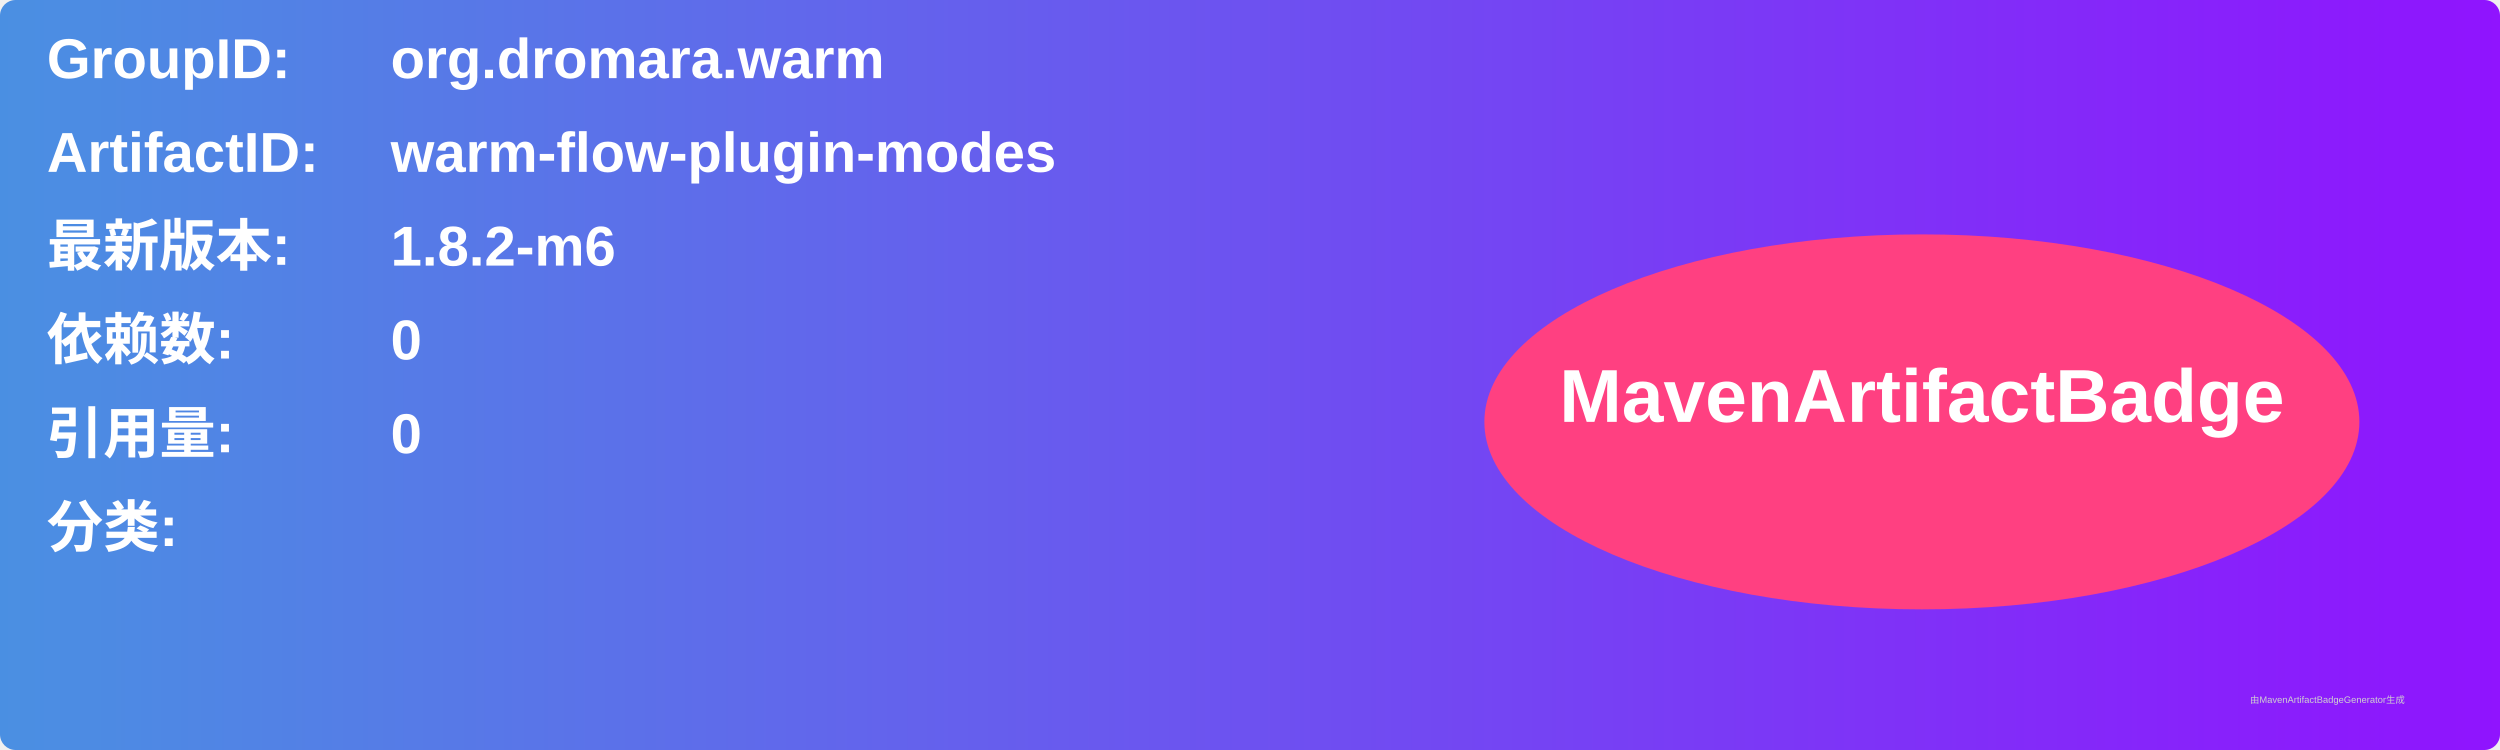
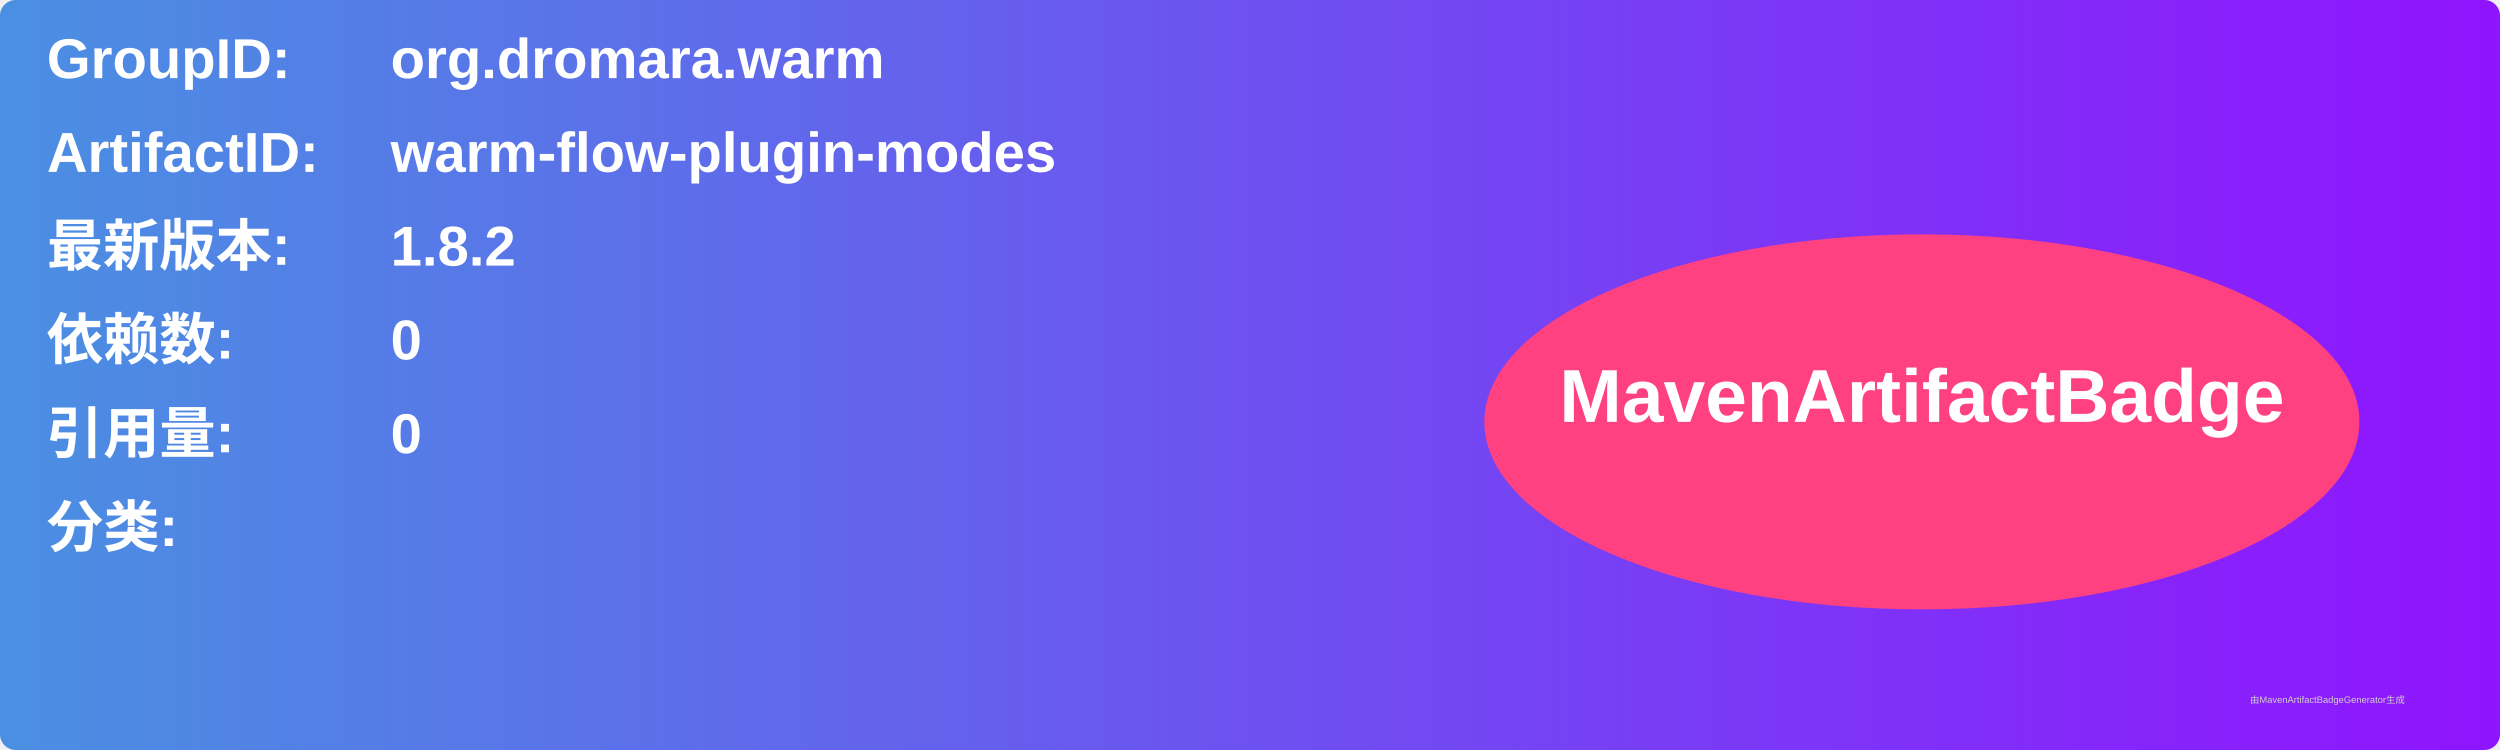
<svg xmlns="http://www.w3.org/2000/svg" width="800" height="240" viewBox="0 0 800 240">
  <linearGradient id="grad" x1="0%" y1="0%" x2="100%" y2="0%">
    <stop offset="0%" stop-color="#4a90e2" />
    <stop offset="100%" stop-color="#9013fe" />
  </linearGradient>
  <rect width="100%" height="100%" rx="5" ry="5" fill="url(#grad)" />
  <g transform="translate(15, 15)">
    <text x="0" y="10" font-family="Arial" font-size="18" fill="white" font-weight="bold" width="260">GroupID:</text>
    <text x="110" y="10" font-family="Arial" font-size="18" fill="white" font-weight="bold" width="460">org.dromara.warm</text>
    <text x="0" y="40" font-family="Arial" font-size="18" fill="white" font-weight="bold" width="260">ArtifactID:</text>
    <text x="110" y="40" font-family="Arial" font-size="18" fill="white" font-weight="bold" width="460">warm-flow-plugin-modes</text>
    <text x="0" y="70" font-family="Arial" font-size="18" fill="white" font-weight="bold">最新版本:</text>
    <text x="110" y="70" font-family="Arial" font-size="18" fill="white" font-weight="bold">
-       <tspan font-weight="bold">1.8.2-m6</tspan>
+       <tspan font-weight="bold">1.8.2</tspan>
    </text>
    <text x="0" y="100" font-family="Arial" font-size="18" fill="white" font-weight="bold">依赖数: </text>
    <text x="110" y="100" font-family="Arial" font-size="18" fill="white">
      <tspan font-weight="bold">0</tspan>
    </text>
    <text x="0" y="130" font-family="Arial" font-size="18" fill="white" font-weight="bold">引用量: </text>
    <text x="110" y="130" font-family="Arial" font-size="18" fill="white">
      <tspan font-weight="bold">0</tspan>
    </text>
    <text x="0" y="160" font-family="Arial" font-size="18" fill="white" font-weight="bold">分类:</text>
    <text x="10" y="190" font-family="Arial" font-size="10" fill="white">
      <tspan font-weight="bold" />
    </text>
    <ellipse cx="600" cy="120" rx="140" ry="60" fill="#ff4081" />
    <text x="600" y="120" text-anchor="middle" font-family="Arial" font-size="24" fill="white" font-weight="bold">MavenArtifactBadge</text>
  </g>
  <text x="720" y="225" font-family="Arial" font-size="3" fill="#d0d0d0">由MavenArtifactBadgeGenerator生成</text>
</svg>
